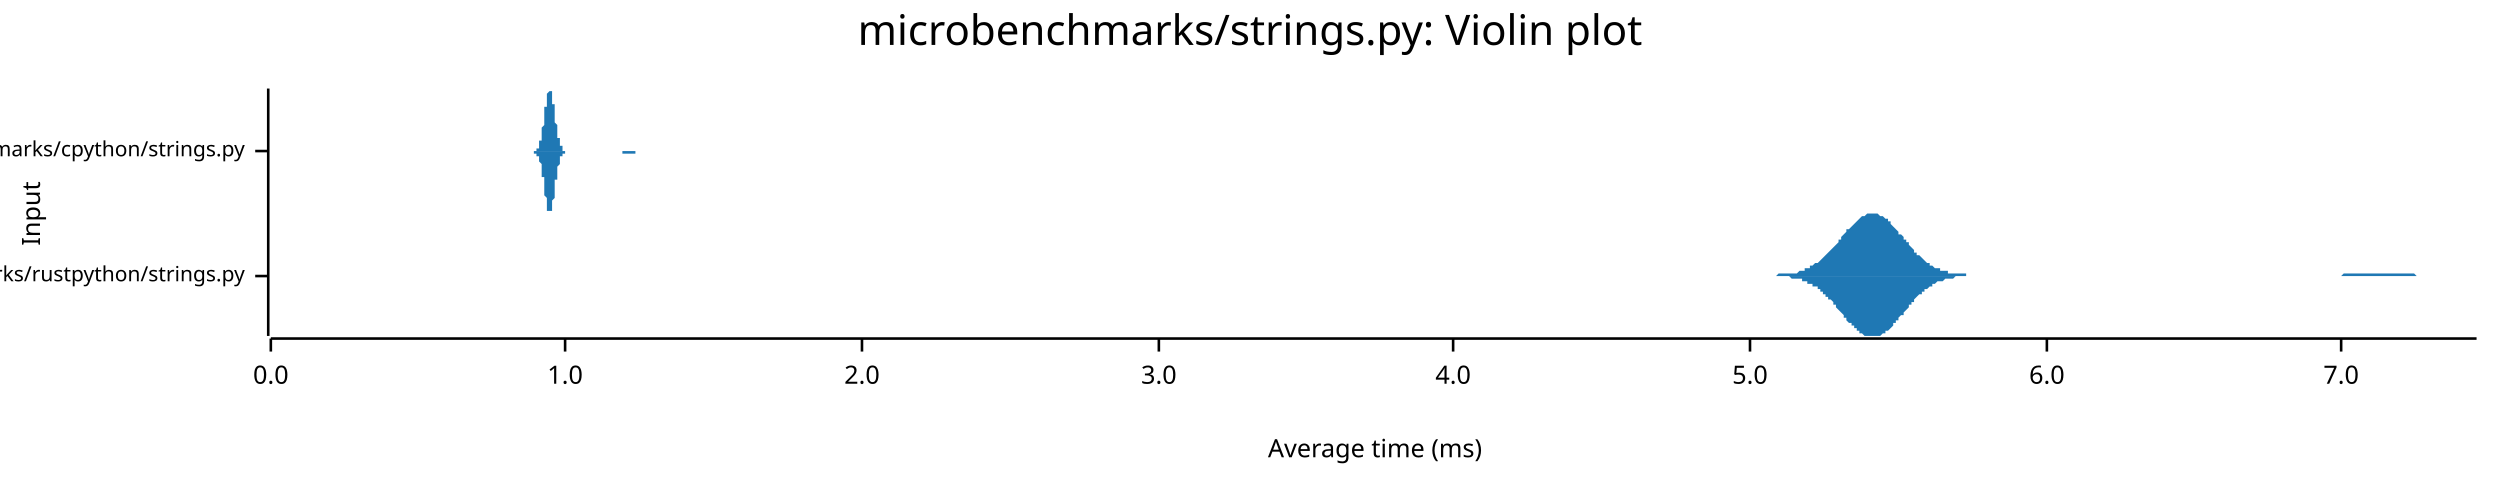
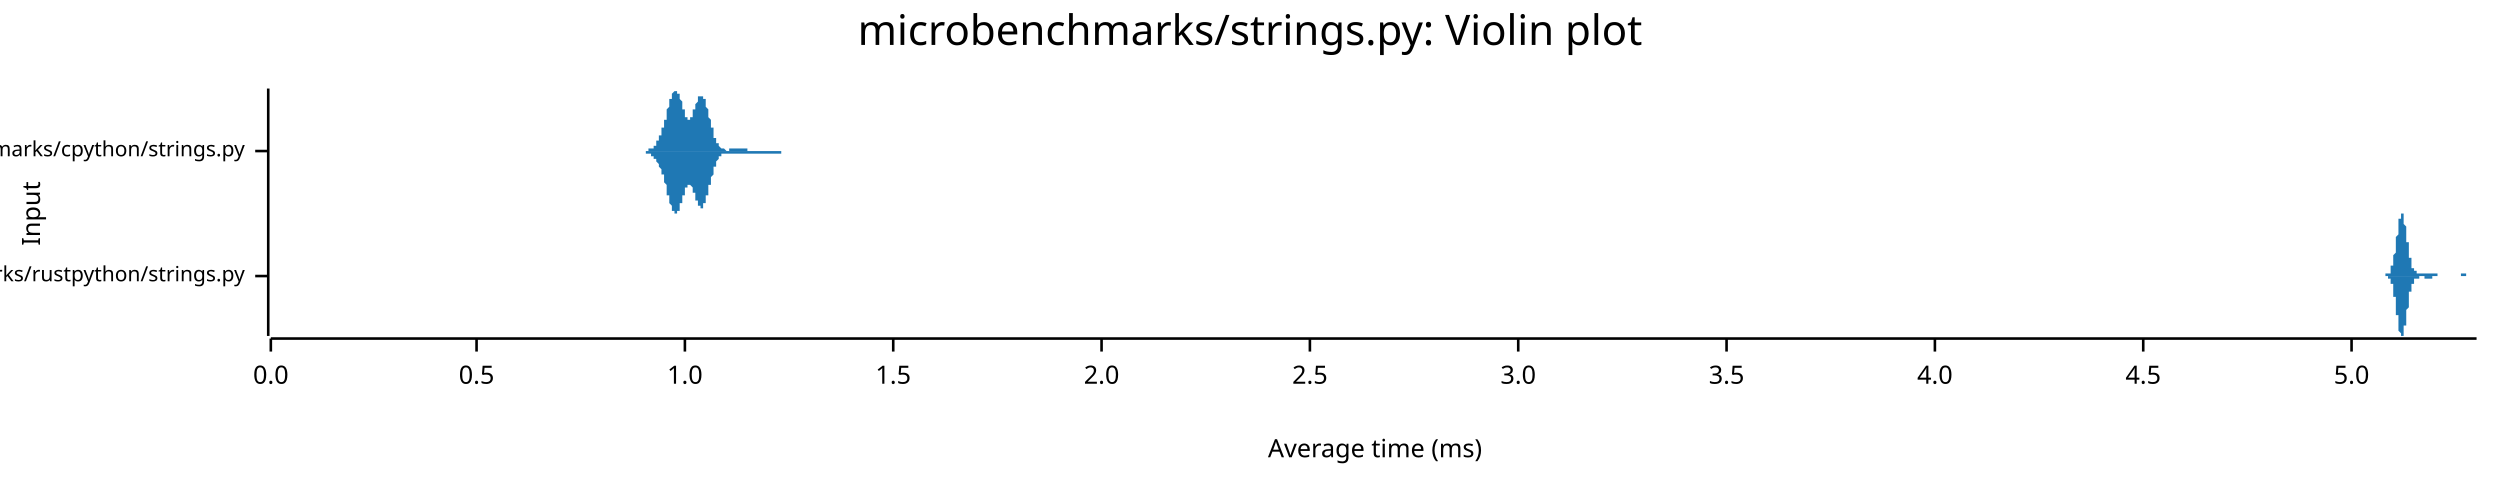
<svg xmlns="http://www.w3.org/2000/svg" width="960" height="186" viewBox="0 0 960 186">
  <text x="480" y="5" dy="0.76em" text-anchor="middle" font-family="sans-serif" font-size="16.129" opacity="1" fill="#000000">
microbenchmarks/strings.py: Violin plot
</text>
  <text x="8" y="82" dy="0.76em" text-anchor="middle" font-family="sans-serif" font-size="9.677" opacity="1" fill="#000000" transform="rotate(270, 8, 82)">
Input
</text>
  <text x="528" y="178" dy="-0.5ex" text-anchor="middle" font-family="sans-serif" font-size="9.677" opacity="1" fill="#000000">
Average time (ms)
</text>
  <polyline fill="none" opacity="1" stroke="#000000" stroke-width="1" points="103,34 103,129 " />
  <text x="94" y="106" dy="0.5ex" text-anchor="end" font-family="sans-serif" font-size="8.065" opacity="1" fill="#000000">
microbenchmarks/rustpython/strings.py
</text>
  <polyline fill="none" opacity="1" stroke="#000000" stroke-width="1" points="98,106 103,106 " />
  <text x="94" y="58" dy="0.5ex" text-anchor="end" font-family="sans-serif" font-size="8.065" opacity="1" fill="#000000">
microbenchmarks/cpython/strings.py
</text>
  <polyline fill="none" opacity="1" stroke="#000000" stroke-width="1" points="98,58 103,58 " />
  <polyline fill="none" opacity="1" stroke="#000000" stroke-width="1" points="104,130 951,130 " />
  <text x="104" y="140" dy="0.76em" text-anchor="middle" font-family="sans-serif" font-size="9.677" opacity="1" fill="#000000">
0.0
</text>
  <polyline fill="none" opacity="1" stroke="#000000" stroke-width="1" points="104,130 104,135 " />
-   <text x="217" y="140" dy="0.76em" text-anchor="middle" font-family="sans-serif" font-size="9.677" opacity="1" fill="#000000">
+   <text x="183" y="140" dy="0.76em" text-anchor="middle" font-family="sans-serif" font-size="9.677" opacity="1" fill="#000000">
+ 0.5
+ </text>
+   <polyline fill="none" opacity="1" stroke="#000000" stroke-width="1" points="183,130 183,135 " />
+   <text x="263" y="140" dy="0.76em" text-anchor="middle" font-family="sans-serif" font-size="9.677" opacity="1" fill="#000000">
1.0
</text>
-   <polyline fill="none" opacity="1" stroke="#000000" stroke-width="1" points="217,130 217,135 " />
-   <text x="331" y="140" dy="0.76em" text-anchor="middle" font-family="sans-serif" font-size="9.677" opacity="1" fill="#000000">
+   <polyline fill="none" opacity="1" stroke="#000000" stroke-width="1" points="263,130 263,135 " />
+   <text x="343" y="140" dy="0.76em" text-anchor="middle" font-family="sans-serif" font-size="9.677" opacity="1" fill="#000000">
+ 1.5
+ </text>
+   <polyline fill="none" opacity="1" stroke="#000000" stroke-width="1" points="343,130 343,135 " />
+   <text x="423" y="140" dy="0.76em" text-anchor="middle" font-family="sans-serif" font-size="9.677" opacity="1" fill="#000000">
2.0
</text>
-   <polyline fill="none" opacity="1" stroke="#000000" stroke-width="1" points="331,130 331,135 " />
-   <text x="445" y="140" dy="0.76em" text-anchor="middle" font-family="sans-serif" font-size="9.677" opacity="1" fill="#000000">
+   <polyline fill="none" opacity="1" stroke="#000000" stroke-width="1" points="423,130 423,135 " />
+   <text x="503" y="140" dy="0.76em" text-anchor="middle" font-family="sans-serif" font-size="9.677" opacity="1" fill="#000000">
+ 2.5
+ </text>
+   <polyline fill="none" opacity="1" stroke="#000000" stroke-width="1" points="503,130 503,135 " />
+   <text x="583" y="140" dy="0.76em" text-anchor="middle" font-family="sans-serif" font-size="9.677" opacity="1" fill="#000000">
3.0
</text>
-   <polyline fill="none" opacity="1" stroke="#000000" stroke-width="1" points="445,130 445,135 " />
-   <text x="558" y="140" dy="0.76em" text-anchor="middle" font-family="sans-serif" font-size="9.677" opacity="1" fill="#000000">
+   <polyline fill="none" opacity="1" stroke="#000000" stroke-width="1" points="583,130 583,135 " />
+   <text x="663" y="140" dy="0.76em" text-anchor="middle" font-family="sans-serif" font-size="9.677" opacity="1" fill="#000000">
+ 3.5
+ </text>
+   <polyline fill="none" opacity="1" stroke="#000000" stroke-width="1" points="663,130 663,135 " />
+   <text x="743" y="140" dy="0.76em" text-anchor="middle" font-family="sans-serif" font-size="9.677" opacity="1" fill="#000000">
4.0
</text>
-   <polyline fill="none" opacity="1" stroke="#000000" stroke-width="1" points="558,130 558,135 " />
-   <text x="672" y="140" dy="0.76em" text-anchor="middle" font-family="sans-serif" font-size="9.677" opacity="1" fill="#000000">
+   <polyline fill="none" opacity="1" stroke="#000000" stroke-width="1" points="743,130 743,135 " />
+   <text x="823" y="140" dy="0.76em" text-anchor="middle" font-family="sans-serif" font-size="9.677" opacity="1" fill="#000000">
+ 4.5
+ </text>
+   <polyline fill="none" opacity="1" stroke="#000000" stroke-width="1" points="823,130 823,135 " />
+   <text x="903" y="140" dy="0.76em" text-anchor="middle" font-family="sans-serif" font-size="9.677" opacity="1" fill="#000000">
5.0
</text>
-   <polyline fill="none" opacity="1" stroke="#000000" stroke-width="1" points="672,130 672,135 " />
-   <text x="786" y="140" dy="0.76em" text-anchor="middle" font-family="sans-serif" font-size="9.677" opacity="1" fill="#000000">
- 6.0
- </text>
-   <polyline fill="none" opacity="1" stroke="#000000" stroke-width="1" points="786,130 786,135 " />
-   <text x="899" y="140" dy="0.76em" text-anchor="middle" font-family="sans-serif" font-size="9.677" opacity="1" fill="#000000">
- 7.0
- </text>
-   <polyline fill="none" opacity="1" stroke="#000000" stroke-width="1" points="899,130 899,135 " />
-   <polygon opacity="1" fill="#1F78B4" points="681,106 681,106 682,106 682,106 683,105 684,105 684,105 685,105 685,105 686,105 686,105 687,105 687,105 688,105 688,105 689,105 689,105 690,105 691,104 691,104 692,104 692,104 693,104 693,103 694,103 694,103 695,103 695,102 696,102 696,102 697,101 698,101 698,101 699,100 699,100 700,99 700,99 701,98 701,98 702,97 702,97 703,96 704,95 704,95 705,94 705,94 706,93 706,92 707,92 707,91 708,90 708,90 709,89 709,88 710,88 711,87 711,87 712,86 712,86 713,85 713,85 714,84 714,84 715,83 715,83 716,83 716,83 717,82 718,82 718,82 719,82 719,82 720,82 720,82 721,82 721,82 722,83 722,83 723,83 724,84 724,84 725,84 725,85 726,85 726,86 727,87 727,87 728,88 728,88 729,89 729,90 730,90 731,91 731,92 732,92 732,93 733,93 733,94 734,95 734,95 735,96 735,97 736,97 736,98 737,98 738,99 738,99 739,100 739,100 740,101 740,101 741,101 741,102 742,102 742,102 743,103 743,103 744,103 745,103 745,104 746,104 746,104 747,104 747,104 748,104 748,105 749,105 749,105 750,105 751,105 751,105 752,105 752,105 753,105 753,105 754,105 754,105 755,105 755,106 756,106 756,106 757,106 758,106 758,106 759,106 759,106 760,106 760,106 761,106 761,106 762,106 762,106 763,106 763,106 764,106 765,106 765,106 766,106 766,106 767,106 767,106 768,106 768,106 769,106 769,106 770,106 771,106 771,106 772,106 772,106 773,106 773,106 774,106 774,106 775,106 775,106 776,106 776,106 777,106 778,106 778,106 779,106 779,106 780,106 780,106 781,106 781,106 782,106 782,106 783,106 783,106 784,106 785,106 785,106 786,106 786,106 787,106 787,106 788,106 788,106 789,106 789,106 790,106 791,106 791,106 792,106 792,106 793,106 793,106 794,106 794,106 795,106 795,106 796,106 796,106 797,106 798,106 798,106 799,106 799,106 800,106 800,106 801,106 801,106 802,106 802,106 803,106 803,106 804,106 805,106 805,106 806,106 806,106 807,106 807,106 808,106 808,106 809,106 809,106 810,106 811,106 811,106 812,106 812,106 813,106 813,106 814,106 814,106 815,106 815,106 816,106 816,106 817,106 818,106 818,106 819,106 819,106 820,106 820,106 821,106 821,106 822,106 822,106 823,106 823,106 824,106 825,106 825,106 826,106 826,106 827,106 827,106 828,106 828,106 829,106 829,106 830,106 831,106 831,106 832,106 832,106 833,106 833,106 834,106 834,106 835,106 835,106 836,106 836,106 837,106 838,106 838,106 839,106 839,106 840,106 840,106 841,106 841,106 842,106 842,106 843,106 843,106 844,106 845,106 845,106 846,106 846,106 847,106 847,106 848,106 848,106 849,106 849,106 850,106 851,106 851,106 852,106 852,106 853,106 853,106 854,106 854,106 855,106 855,106 856,106 856,106 857,106 858,106 858,106 859,106 859,106 860,106 860,106 861,106 861,106 862,106 862,106 863,106 863,106 864,106 865,106 865,106 866,106 866,106 867,106 867,106 868,106 868,106 869,106 869,106 870,106 871,106 871,106 872,106 872,106 873,106 873,106 874,106 874,106 875,106 875,106 876,106 876,106 877,106 878,106 878,106 879,106 879,106 880,106 880,106 881,106 881,106 882,106 882,106 883,106 883,106 884,106 885,106 885,106 886,106 886,106 887,106 887,106 888,106 888,106 889,106 889,106 890,106 891,106 891,106 892,106 892,106 893,106 893,106 894,106 894,106 895,106 895,106 896,106 896,106 897,106 898,106 898,106 899,106 899,106 900,105 900,105 901,105 901,105 902,105 902,105 903,105 903,105 904,105 905,105 905,105 906,105 906,105 907,105 907,105 908,105 908,105 909,105 909,105 910,105 911,105 911,105 912,105 912,105 913,105 913,105 914,105 914,105 915,105 915,105 916,105 916,105 917,105 918,105 918,105 919,105 919,105 920,105 920,105 921,105 921,105 922,105 922,105 923,105 923,105 924,105 925,105 925,105 926,105 926,105 927,105 927,105 928,106 928,106 929,106 929,106 930,106 931,106 931,106 932,106 932,106 933,106 933,106 934,106 934,106 935,106 935,106 936,106 936,106 937,106 938,106 938,106 939,106 939,106 940,106 940,106 941,106 941,106 942,106 942,106 943,106 943,106 944,106 945,106 945,106 946,106 946,106 947,106 947,106 948,106 948,106 949,106 949,106 950,106 951,106 951,106 681,106 " />
-   <polygon opacity="1" fill="#1F78B4" points="681,106 681,106 682,106 682,106 683,106 684,106 684,106 685,106 685,106 686,106 686,106 687,106 687,106 688,107 688,107 689,107 689,107 690,107 691,107 691,107 692,107 692,108 693,108 693,108 694,108 694,109 695,109 695,109 696,109 696,110 697,110 698,110 698,111 699,111 699,112 700,112 700,113 701,113 701,114 702,114 702,115 703,115 704,116 704,117 705,117 705,118 706,119 706,119 707,120 707,120 708,121 708,122 709,122 709,123 710,124 711,124 711,125 712,125 712,126 713,126 713,127 714,127 714,128 715,128 715,128 716,129 716,129 717,129 718,129 718,129 719,129 719,129 720,129 720,129 721,129 721,129 722,129 722,129 723,128 724,128 724,127 725,127 725,127 726,126 726,126 727,125 727,124 728,124 728,123 729,123 729,122 730,121 731,121 731,120 732,119 732,119 733,118 733,117 734,117 734,116 735,116 735,115 736,114 736,114 737,113 738,113 738,112 739,112 739,111 740,111 740,111 741,110 741,110 742,110 742,109 743,109 743,109 744,108 745,108 745,108 746,108 746,108 747,107 747,107 748,107 748,107 749,107 749,107 750,107 751,106 751,106 752,106 752,106 753,106 753,106 754,106 754,106 755,106 755,106 756,106 756,106 757,106 758,106 758,106 759,106 759,106 760,106 760,106 761,106 761,106 762,106 762,106 763,106 763,106 764,106 765,106 765,106 766,106 766,106 767,106 767,106 768,106 768,106 769,106 769,106 770,106 771,106 771,106 772,106 772,106 773,106 773,106 774,106 774,106 775,106 775,106 776,106 776,106 777,106 778,106 778,106 779,106 779,106 780,106 780,106 781,106 781,106 782,106 782,106 783,106 783,106 784,106 785,106 785,106 786,106 786,106 787,106 787,106 788,106 788,106 789,106 789,106 790,106 791,106 791,106 792,106 792,106 793,106 793,106 794,106 794,106 795,106 795,106 796,106 796,106 797,106 798,106 798,106 799,106 799,106 800,106 800,106 801,106 801,106 802,106 802,106 803,106 803,106 804,106 805,106 805,106 806,106 806,106 807,106 807,106 808,106 808,106 809,106 809,106 810,106 811,106 811,106 812,106 812,106 813,106 813,106 814,106 814,106 815,106 815,106 816,106 816,106 817,106 818,106 818,106 819,106 819,106 820,106 820,106 821,106 821,106 822,106 822,106 823,106 823,106 824,106 825,106 825,106 826,106 826,106 827,106 827,106 828,106 828,106 829,106 829,106 830,106 831,106 831,106 832,106 832,106 833,106 833,106 834,106 834,106 835,106 835,106 836,106 836,106 837,106 838,106 838,106 839,106 839,106 840,106 840,106 841,106 841,106 842,106 842,106 843,106 843,106 844,106 845,106 845,106 846,106 846,106 847,106 847,106 848,106 848,106 849,106 849,106 850,106 851,106 851,106 852,106 852,106 853,106 853,106 854,106 854,106 855,106 855,106 856,106 856,106 857,106 858,106 858,106 859,106 859,106 860,106 860,106 861,106 861,106 862,106 862,106 863,106 863,106 864,106 865,106 865,106 866,106 866,106 867,106 867,106 868,106 868,106 869,106 869,106 870,106 871,106 871,106 872,106 872,106 873,106 873,106 874,106 874,106 875,106 875,106 876,106 876,106 877,106 878,106 878,106 879,106 879,106 880,106 880,106 881,106 881,106 882,106 882,106 883,106 883,106 884,106 885,106 885,106 886,106 886,106 887,106 887,106 888,106 888,106 889,106 889,106 890,106 891,106 891,106 892,106 892,106 893,106 893,106 894,106 894,106 895,106 895,106 896,106 896,106 897,106 898,106 898,106 899,106 899,106 900,106 900,106 901,106 901,106 902,106 902,106 903,106 903,106 904,106 905,106 905,106 906,106 906,106 907,106 907,106 908,106 908,106 909,106 909,106 910,106 911,106 911,106 912,106 912,106 913,106 913,106 914,106 914,106 915,106 915,106 916,106 916,106 917,106 918,106 918,106 919,106 919,106 920,106 920,106 921,106 921,106 922,106 922,106 923,106 923,106 924,106 925,106 925,106 926,106 926,106 927,106 927,106 928,106 928,106 929,106 929,106 930,106 931,106 931,106 932,106 932,106 933,106 933,106 934,106 934,106 935,106 935,106 936,106 936,106 937,106 938,106 938,106 939,106 939,106 940,106 940,106 941,106 941,106 942,106 942,106 943,106 943,106 944,106 945,106 945,106 946,106 946,106 947,106 947,106 948,106 948,106 949,106 949,106 950,106 951,106 951,106 681,106 " />
-   <polygon opacity="1" fill="#1F78B4" points="205,58 205,58 205,58 205,58 205,58 205,58 205,58 206,58 206,58 206,58 206,58 206,58 206,57 206,57 206,57 206,57 206,57 206,57 207,57 207,57 207,56 207,56 207,56 207,56 207,56 207,55 207,55 207,55 207,54 207,54 208,54 208,53 208,53 208,52 208,52 208,51 208,51 208,50 208,50 208,49 208,49 209,48 209,48 209,47 209,46 209,46 209,45 209,44 209,44 209,43 209,43 209,42 209,41 210,41 210,40 210,39 210,39 210,38 210,38 210,37 210,37 210,36 210,36 210,36 211,35 211,35 211,35 211,35 211,35 211,35 211,34 211,35 211,35 211,35 211,35 211,35 212,35 212,36 212,36 212,36 212,37 212,37 212,38 212,38 212,39 212,39 212,40 213,40 213,41 213,42 213,42 213,43 213,43 213,44 213,45 213,45 213,46 213,47 213,47 214,48 214,48 214,49 214,50 214,50 214,51 214,51 214,52 214,52 214,52 214,53 215,53 215,54 215,54 215,54 215,55 215,55 215,55 215,55 215,56 215,56 215,56 215,56 216,56 216,57 216,57 216,57 216,57 216,57 216,57 216,57 216,57 216,57 216,58 217,58 217,58 217,58 217,58 217,58 217,58 217,58 217,58 217,58 217,58 217,58 217,58 218,58 218,58 218,58 218,58 218,58 218,58 218,58 218,58 218,58 218,58 218,58 219,58 219,58 219,58 219,58 219,58 219,58 219,58 219,58 219,58 219,58 219,58 219,58 220,58 220,58 220,58 220,58 220,58 220,58 220,58 220,58 220,58 220,58 220,58 221,58 221,58 221,58 221,58 221,58 221,58 221,58 221,58 221,58 221,58 221,58 222,58 222,58 222,58 222,58 222,58 222,58 222,58 222,58 222,58 222,58 222,58 222,58 223,58 223,58 223,58 223,58 223,58 223,58 223,58 223,58 223,58 223,58 223,58 224,58 224,58 224,58 224,58 224,58 224,58 224,58 224,58 224,58 224,58 224,58 224,58 225,58 225,58 225,58 225,58 225,58 225,58 225,58 225,58 225,58 225,58 225,58 226,58 226,58 226,58 226,58 226,58 226,58 226,58 226,58 226,58 226,58 226,58 226,58 227,58 227,58 227,58 227,58 227,58 227,58 227,58 227,58 227,58 227,58 227,58 228,58 228,58 228,58 228,58 228,58 228,58 228,58 228,58 228,58 228,58 228,58 228,58 229,58 229,58 229,58 229,58 229,58 229,58 229,58 229,58 229,58 229,58 229,58 230,58 230,58 230,58 230,58 230,58 230,58 230,58 230,58 230,58 230,58 230,58 230,58 231,58 231,58 231,58 231,58 231,58 231,58 231,58 231,58 231,58 231,58 231,58 232,58 232,58 232,58 232,58 232,58 232,58 232,58 232,58 232,58 232,58 232,58 232,58 233,58 233,58 233,58 233,58 233,58 233,58 233,58 233,58 233,58 233,58 233,58 234,58 234,58 234,58 234,58 234,58 234,58 234,58 234,58 234,58 234,58 234,58 234,58 235,58 235,58 235,58 235,58 235,58 235,58 235,58 235,58 235,58 235,58 235,58 236,58 236,58 236,58 236,58 236,58 236,58 236,58 236,58 236,58 236,58 236,58 237,58 237,58 237,58 237,58 237,58 237,58 237,58 237,58 237,58 237,58 237,58 237,58 238,58 238,58 238,58 238,58 238,58 238,58 238,58 238,58 238,58 238,58 238,58 239,58 239,58 239,58 239,58 239,58 239,58 239,58 239,58 239,58 239,58 239,58 239,58 240,58 240,58 240,58 240,58 240,58 240,58 240,58 240,58 240,58 240,58 240,58 241,58 241,58 241,58 241,58 241,58 241,58 241,58 241,58 241,58 241,58 241,58 241,58 242,58 242,58 242,58 242,58 242,58 242,58 242,58 242,58 242,58 242,58 242,58 243,58 243,58 243,58 243,58 243,58 243,58 243,58 243,58 243,58 243,58 243,58 243,58 244,58 244,58 244,58 244,58 244,58 244,58 244,58 244,58 244,58 244,58 244,58 245,58 245,58 245,58 245,58 245,58 245,58 245,58 245,58 245,58 245,58 245,58 245,58 246,58 246,58 246,58 246,58 246,58 246,58 246,58 246,58 246,58 246,58 246,58 247,58 247,58 247,58 247,58 247,58 247,58 247,58 247,58 247,58 247,58 247,58 247,58 248,58 248,58 248,58 248,58 248,58 248,58 248,58 248,58 248,58 248,58 248,58 248,58 205,58 " />
-   <polygon opacity="1" fill="#1F78B4" points="205,58 205,58 205,58 205,58 205,59 205,59 205,59 206,59 206,59 206,59 206,59 206,59 206,59 206,59 206,59 206,59 206,59 206,60 207,60 207,60 207,60 207,60 207,60 207,61 207,61 207,61 207,62 207,62 207,62 207,62 208,63 208,63 208,64 208,64 208,65 208,65 208,65 208,66 208,67 208,67 208,68 209,68 209,69 209,69 209,70 209,71 209,71 209,72 209,73 209,73 209,74 209,75 209,75 210,76 210,76 210,77 210,78 210,78 210,79 210,79 210,80 210,80 210,80 210,81 211,81 211,81 211,82 211,82 211,82 211,82 211,82 211,82 211,82 211,82 211,82 211,81 212,81 212,81 212,81 212,80 212,80 212,79 212,79 212,78 212,78 212,77 212,77 213,76 213,76 213,75 213,74 213,74 213,73 213,72 213,72 213,71 213,70 213,70 213,69 214,69 214,68 214,68 214,67 214,66 214,66 214,65 214,65 214,65 214,64 214,64 215,63 215,63 215,63 215,62 215,62 215,62 215,61 215,61 215,61 215,61 215,60 215,60 216,60 216,60 216,60 216,60 216,60 216,59 216,59 216,59 216,59 216,59 216,59 217,59 217,59 217,59 217,59 217,59 217,59 217,59 217,59 217,59 217,59 217,58 217,58 218,58 218,58 218,58 218,58 218,58 218,58 218,58 218,58 218,58 218,58 218,58 219,58 219,58 219,58 219,58 219,58 219,58 219,58 219,58 219,58 219,58 219,58 219,58 220,58 220,58 220,58 220,58 220,58 220,58 220,58 220,58 220,58 220,58 220,58 221,58 221,58 221,58 221,58 221,58 221,58 221,58 221,58 221,58 221,58 221,58 222,58 222,58 222,58 222,58 222,58 222,58 222,58 222,58 222,58 222,58 222,58 222,58 223,58 223,58 223,58 223,58 223,58 223,58 223,58 223,58 223,58 223,58 223,58 224,58 224,58 224,58 224,58 224,58 224,58 224,58 224,58 224,58 224,58 224,58 224,58 225,58 225,58 225,58 225,58 225,58 225,58 225,58 225,58 225,58 225,58 225,58 226,58 226,58 226,58 226,58 226,58 226,58 226,58 226,58 226,58 226,58 226,58 226,58 227,58 227,58 227,58 227,58 227,58 227,58 227,58 227,58 227,58 227,58 227,58 228,58 228,58 228,58 228,58 228,58 228,58 228,58 228,58 228,58 228,58 228,58 228,58 229,58 229,58 229,58 229,58 229,58 229,58 229,58 229,58 229,58 229,58 229,58 230,58 230,58 230,58 230,58 230,58 230,58 230,58 230,58 230,58 230,58 230,58 230,58 231,58 231,58 231,58 231,58 231,58 231,58 231,58 231,58 231,58 231,58 231,58 232,58 232,58 232,58 232,58 232,58 232,58 232,58 232,58 232,58 232,58 232,58 232,58 233,58 233,58 233,58 233,58 233,58 233,58 233,58 233,58 233,58 233,58 233,58 234,58 234,58 234,58 234,58 234,58 234,58 234,58 234,58 234,58 234,58 234,58 234,58 235,58 235,58 235,58 235,58 235,58 235,58 235,58 235,58 235,58 235,58 235,58 236,58 236,58 236,58 236,58 236,58 236,58 236,58 236,58 236,58 236,58 236,58 237,58 237,58 237,58 237,58 237,58 237,58 237,58 237,58 237,58 237,58 237,58 237,58 238,58 238,58 238,58 238,58 238,58 238,58 238,58 238,58 238,58 238,58 238,58 239,58 239,58 239,58 239,58 239,58 239,58 239,58 239,58 239,59 239,59 239,59 239,59 240,59 240,59 240,59 240,59 240,59 240,59 240,59 240,59 240,59 240,59 240,59 241,59 241,59 241,59 241,59 241,59 241,59 241,59 241,59 241,59 241,59 241,59 241,59 242,59 242,59 242,59 242,59 242,59 242,59 242,59 242,59 242,59 242,59 242,59 243,59 243,59 243,59 243,59 243,59 243,59 243,59 243,59 243,59 243,59 243,59 243,59 244,59 244,59 244,59 244,59 244,58 244,58 244,58 244,58 244,58 244,58 244,58 245,58 245,58 245,58 245,58 245,58 245,58 245,58 245,58 245,58 245,58 245,58 245,58 246,58 246,58 246,58 246,58 246,58 246,58 246,58 246,58 246,58 246,58 246,58 247,58 247,58 247,58 247,58 247,58 247,58 247,58 247,58 247,58 247,58 247,58 247,58 248,58 248,58 248,58 248,58 248,58 248,58 248,58 248,58 248,58 248,58 248,58 248,58 205,58 " />
+   <polyline fill="none" opacity="1" stroke="#000000" stroke-width="1" points="903,130 903,135 " />
+   <polygon opacity="1" fill="#1F78B4" points="914,106 914,106 914,106 914,106 914,106 915,106 915,106 915,106 915,106 915,106 915,106 915,106 915,106 915,106 915,106 915,106 915,106 915,106 915,106 916,106 916,106 916,106 916,106 916,106 916,106 916,106 916,106 916,106 916,106 916,106 916,106 916,105 917,105 917,105 917,105 917,105 917,105 917,105 917,105 917,105 917,105 917,105 917,105 917,105 917,105 917,105 918,105 918,105 918,104 918,104 918,104 918,104 918,104 918,104 918,104 918,103 918,103 918,103 918,103 918,102 919,102 919,102 919,102 919,101 919,101 919,101 919,100 919,100 919,100 919,99 919,99 919,98 919,98 919,98 920,97 920,97 920,96 920,96 920,95 920,95 920,94 920,94 920,93 920,92 920,92 920,91 920,91 921,90 921,90 921,89 921,89 921,88 921,88 921,87 921,87 921,86 921,86 921,85 921,85 921,84 921,84 922,84 922,83 922,83 922,83 922,83 922,82 922,82 922,82 922,82 922,82 922,82 922,82 922,82 922,82 923,82 923,82 923,82 923,83 923,83 923,83 923,83 923,84 923,84 923,84 923,85 923,85 923,86 923,86 924,87 924,87 924,87 924,88 924,88 924,89 924,89 924,90 924,91 924,91 924,92 924,92 924,93 925,93 925,94 925,94 925,95 925,95 925,96 925,96 925,97 925,97 925,97 925,98 925,98 925,99 925,99 926,99 926,100 926,100 926,100 926,101 926,101 926,101 926,101 926,102 926,102 926,102 926,102 926,103 926,103 927,103 927,103 927,103 927,103 927,103 927,104 927,104 927,104 927,104 927,104 927,104 927,104 927,104 927,104 928,104 928,104 928,104 928,104 928,105 928,105 928,105 928,105 928,105 928,105 928,105 928,105 928,105 929,105 929,105 929,105 929,105 929,105 929,105 929,105 929,105 929,105 929,105 929,105 929,105 929,105 929,105 930,105 930,105 930,105 930,105 930,105 930,105 930,105 930,105 930,105 930,105 930,105 930,105 930,105 930,105 931,105 931,105 931,105 931,105 931,105 931,105 931,105 931,105 931,105 931,105 931,105 931,105 931,105 932,105 932,105 932,105 932,105 932,105 932,105 932,105 932,105 932,105 932,105 932,105 932,105 932,105 932,105 933,105 933,105 933,105 933,105 933,105 933,105 933,105 933,105 933,105 933,105 933,105 933,105 933,105 933,105 934,105 934,105 934,105 934,105 934,105 934,105 934,105 934,105 934,105 934,105 934,105 934,105 934,105 934,105 935,105 935,105 935,105 935,105 935,105 935,105 935,105 935,105 935,105 935,105 935,105 935,105 935,105 936,105 936,105 936,105 936,105 936,105 936,105 936,105 936,105 936,105 936,105 936,106 936,106 936,106 936,106 937,106 937,106 937,106 937,106 937,106 937,106 937,106 937,106 937,106 937,106 937,106 937,106 937,106 937,106 938,106 938,106 938,106 938,106 938,106 938,106 938,106 938,106 938,106 938,106 938,106 938,106 938,106 938,106 939,106 939,106 939,106 939,106 939,106 939,106 939,106 939,106 939,106 939,106 939,106 939,106 939,106 940,106 940,106 940,106 940,106 940,106 940,106 940,106 940,106 940,106 940,106 940,106 940,106 940,106 940,106 941,106 941,106 941,106 941,106 941,106 941,106 941,106 941,106 941,106 941,106 941,106 941,106 941,106 941,106 942,106 942,106 942,106 942,106 942,106 942,106 942,106 942,106 942,106 942,106 942,106 942,106 942,106 942,106 943,106 943,106 943,106 943,106 943,106 943,106 943,106 943,106 943,106 943,106 943,106 943,106 943,106 944,106 944,106 944,106 944,106 944,106 944,106 944,106 944,106 944,106 944,106 944,106 944,106 944,106 944,106 945,106 945,106 945,106 945,106 945,106 945,106 945,106 945,105 945,105 945,105 945,105 945,105 945,105 945,105 946,105 946,105 946,105 946,105 946,105 946,105 946,105 946,105 946,105 946,105 946,105 946,105 946,105 946,105 947,105 947,105 947,105 947,105 947,105 947,105 947,105 947,105 947,105 947,105 947,105 947,106 947,106 948,106 948,106 948,106 948,106 948,106 948,106 948,106 948,106 948,106 948,106 948,106 948,106 948,106 948,106 949,106 949,106 949,106 949,106 949,106 949,106 949,106 949,106 949,106 949,106 949,106 949,106 949,106 949,106 950,106 950,106 950,106 950,106 950,106 950,106 950,106 950,106 950,106 950,106 950,106 950,106 950,106 951,106 951,106 914,106 " />
+   <polygon opacity="1" fill="#1F78B4" points="914,106 914,106 914,106 914,106 914,106 915,106 915,106 915,106 915,106 915,106 915,106 915,106 915,106 915,106 915,106 915,106 915,106 915,106 915,106 916,106 916,106 916,106 916,106 916,106 916,106 916,106 916,106 916,106 916,106 916,106 916,106 916,106 917,106 917,106 917,106 917,106 917,106 917,106 917,106 917,106 917,106 917,106 917,107 917,107 917,107 917,107 918,107 918,107 918,107 918,107 918,107 918,107 918,108 918,108 918,108 918,108 918,108 918,109 918,109 918,109 919,109 919,110 919,110 919,110 919,110 919,111 919,111 919,111 919,112 919,112 919,113 919,113 919,114 919,114 920,114 920,115 920,115 920,116 920,116 920,117 920,117 920,118 920,119 920,119 920,120 920,120 920,121 921,121 921,122 921,122 921,123 921,123 921,124 921,124 921,125 921,125 921,126 921,126 921,127 921,127 921,127 922,128 922,128 922,128 922,129 922,129 922,129 922,129 922,129 922,129 922,129 922,129 922,129 922,129 922,129 923,129 923,129 923,129 923,129 923,129 923,128 923,128 923,128 923,127 923,127 923,127 923,126 923,126 923,125 924,125 924,125 924,124 924,124 924,123 924,123 924,122 924,121 924,121 924,120 924,120 924,119 924,119 925,118 925,118 925,117 925,117 925,116 925,116 925,115 925,115 925,114 925,114 925,114 925,113 925,113 925,112 926,112 926,112 926,111 926,111 926,111 926,111 926,110 926,110 926,110 926,110 926,109 926,109 926,109 926,109 927,109 927,108 927,108 927,108 927,108 927,108 927,108 927,108 927,108 927,108 927,107 927,107 927,107 927,107 928,107 928,107 928,107 928,107 928,107 928,107 928,107 928,107 928,107 928,107 928,107 928,107 928,107 929,107 929,107 929,107 929,107 929,107 929,107 929,106 929,106 929,106 929,106 929,106 929,106 929,106 929,106 930,106 930,106 930,106 930,106 930,106 930,106 930,106 930,106 930,106 930,106 930,106 930,106 930,106 930,106 931,106 931,106 931,106 931,107 931,107 931,107 931,107 931,107 931,107 931,107 931,107 931,107 931,107 932,107 932,107 932,107 932,107 932,107 932,107 932,107 932,107 932,107 932,107 932,107 932,107 932,107 932,107 933,107 933,107 933,107 933,107 933,107 933,107 933,107 933,107 933,107 933,107 933,107 933,107 933,107 933,107 934,107 934,107 934,107 934,107 934,107 934,107 934,107 934,107 934,107 934,107 934,107 934,106 934,106 934,106 935,106 935,106 935,106 935,106 935,106 935,106 935,106 935,106 935,106 935,106 935,106 935,106 935,106 936,106 936,106 936,106 936,106 936,106 936,106 936,106 936,106 936,106 936,106 936,106 936,106 936,106 936,106 937,106 937,106 937,106 937,106 937,106 937,106 937,106 937,106 937,106 937,106 937,106 937,106 937,106 937,106 938,106 938,106 938,106 938,106 938,106 938,106 938,106 938,106 938,106 938,106 938,106 938,106 938,106 938,106 939,106 939,106 939,106 939,106 939,106 939,106 939,106 939,106 939,106 939,106 939,106 939,106 939,106 940,106 940,106 940,106 940,106 940,106 940,106 940,106 940,106 940,106 940,106 940,106 940,106 940,106 940,106 941,106 941,106 941,106 941,106 941,106 941,106 941,106 941,106 941,106 941,106 941,106 941,106 941,106 941,106 942,106 942,106 942,106 942,106 942,106 942,106 942,106 942,106 942,106 942,106 942,106 942,106 942,106 942,106 943,106 943,106 943,106 943,106 943,106 943,106 943,106 943,106 943,106 943,106 943,106 943,106 943,106 944,106 944,106 944,106 944,106 944,106 944,106 944,106 944,106 944,106 944,106 944,106 944,106 944,106 944,106 945,106 945,106 945,106 945,106 945,106 945,106 945,106 945,106 945,106 945,106 945,106 945,106 945,106 945,106 946,106 946,106 946,106 946,106 946,106 946,106 946,106 946,106 946,106 946,106 946,106 946,106 946,106 946,106 947,106 947,106 947,106 947,106 947,106 947,106 947,106 947,106 947,106 947,106 947,106 947,106 947,106 948,106 948,106 948,106 948,106 948,106 948,106 948,106 948,106 948,106 948,106 948,106 948,106 948,106 948,106 949,106 949,106 949,106 949,106 949,106 949,106 949,106 949,106 949,106 949,106 949,106 949,106 949,106 949,106 950,106 950,106 950,106 950,106 950,106 950,106 950,106 950,106 950,106 950,106 950,106 950,106 950,106 951,106 951,106 914,106 " />
+   <polygon opacity="1" fill="#1F78B4" points="245,58 246,58 246,58 246,58 246,58 246,58 246,58 246,58 246,58 247,58 247,58 247,58 247,58 247,58 247,58 247,58 247,58 248,58 248,58 248,58 248,58 248,58 248,58 248,58 248,58 248,58 249,58 249,58 249,58 249,58 249,58 249,58 249,57 249,57 250,57 250,57 250,57 250,57 250,57 250,57 250,57 250,57 251,57 251,57 251,56 251,56 251,56 251,56 251,56 251,56 252,56 252,56 252,55 252,55 252,55 252,55 252,55 252,54 252,54 253,54 253,54 253,54 253,53 253,53 253,53 253,52 253,52 254,52 254,52 254,51 254,51 254,51 254,50 254,50 254,49 255,49 255,49 255,48 255,48 255,47 255,47 255,47 255,46 256,46 256,45 256,45 256,44 256,44 256,43 256,43 256,42 256,42 257,41 257,41 257,40 257,40 257,40 257,39 257,39 257,38 258,38 258,37 258,37 258,37 258,36 258,36 258,36 258,36 259,35 259,35 259,35 259,35 259,35 259,35 259,35 259,34 259,35 260,35 260,35 260,35 260,35 260,35 260,35 260,35 260,36 261,36 261,36 261,36 261,37 261,37 261,38 261,38 261,38 262,39 262,39 262,40 262,40 262,40 262,41 262,41 262,42 263,42 263,42 263,43 263,43 263,43 263,44 263,44 263,44 263,45 264,45 264,45 264,45 264,45 264,46 264,46 264,46 264,46 265,46 265,46 265,46 265,46 265,46 265,45 265,45 265,45 266,45 266,45 266,44 266,44 266,44 266,43 266,43 266,43 266,42 267,42 267,42 267,41 267,41 267,41 267,40 267,40 267,40 268,39 268,39 268,39 268,38 268,38 268,38 268,38 268,37 269,37 269,37 269,37 269,37 269,37 269,37 269,37 269,37 270,37 270,37 270,37 270,37 270,37 270,37 270,38 270,38 270,38 271,38 271,39 271,39 271,40 271,40 271,40 271,41 271,41 272,42 272,42 272,43 272,43 272,44 272,44 272,45 272,45 273,46 273,46 273,47 273,47 273,48 273,48 273,49 273,49 274,49 274,50 274,50 274,51 274,51 274,52 274,52 274,52 274,53 275,53 275,53 275,54 275,54 275,54 275,54 275,55 275,55 276,55 276,55 276,56 276,56 276,56 276,56 276,56 276,56 277,57 277,57 277,57 277,57 277,57 277,57 277,57 277,57 277,57 278,57 278,57 278,57 278,57 278,57 278,57 278,57 278,57 279,58 279,58 279,58 279,58 279,58 279,58 279,58 279,58 280,58 280,58 280,57 280,57 280,57 280,57 280,57 280,57 281,57 281,57 281,57 281,57 281,57 281,57 281,57 281,57 281,57 282,57 282,57 282,57 282,57 282,57 282,57 282,57 282,57 283,57 283,57 283,57 283,57 283,57 283,57 283,57 283,57 284,57 284,57 284,57 284,57 284,57 284,57 284,57 284,57 284,57 285,57 285,57 285,57 285,57 285,57 285,57 285,57 285,57 286,57 286,57 286,57 286,57 286,57 286,57 286,57 286,57 287,57 287,57 287,57 287,57 287,58 287,58 287,58 287,58 288,58 288,58 288,58 288,58 288,58 288,58 288,58 288,58 288,58 289,58 289,58 289,58 289,58 289,58 289,58 289,58 289,58 290,58 290,58 290,58 290,58 290,58 290,58 290,58 290,58 291,58 291,58 291,58 291,58 291,58 291,58 291,58 291,58 291,58 292,58 292,58 292,58 292,58 292,58 292,58 292,58 292,58 293,58 293,58 293,58 293,58 293,58 293,58 293,58 293,58 294,58 294,58 294,58 294,58 294,58 294,58 294,58 294,58 295,58 295,58 295,58 295,58 295,58 295,58 295,58 295,58 295,58 296,58 296,58 296,58 296,58 296,58 296,58 296,58 296,58 297,58 297,58 297,58 297,58 297,58 297,58 297,58 297,58 298,58 298,58 298,58 298,58 298,58 298,58 298,58 298,58 299,58 299,58 299,58 299,58 299,58 299,58 299,58 299,58 299,58 300,58 300,58 300,58 300,58 300,58 300,58 300,58 300,58 301,58 301,58 301,58 301,58 301,58 301,58 301,58 301,58 302,58 302,58 302,58 302,58 302,58 302,58 302,58 302,58 302,58 303,58 303,58 303,58 303,58 303,58 303,58 303,58 303,58 304,58 304,58 304,58 304,58 304,58 304,58 304,58 304,58 305,58 305,58 305,58 305,58 305,58 305,58 305,58 305,58 306,58 306,58 306,58 306,58 245,58 " />
+   <polygon opacity="1" fill="#1F78B4" points="245,58 246,58 246,58 246,58 246,58 246,58 246,58 246,58 246,58 247,58 247,58 247,58 247,58 247,58 247,58 247,58 247,58 248,58 248,58 248,58 248,59 248,59 248,59 248,59 248,59 248,59 249,59 249,59 249,59 249,59 249,59 249,59 249,59 249,59 250,59 250,59 250,59 250,59 250,59 250,60 250,60 250,60 251,60 251,60 251,60 251,60 251,60 251,60 251,61 251,61 252,61 252,61 252,61 252,61 252,61 252,62 252,62 252,62 252,62 253,63 253,63 253,63 253,63 253,64 253,64 253,64 253,64 254,65 254,65 254,65 254,66 254,66 254,66 254,67 254,67 255,67 255,68 255,68 255,69 255,69 255,69 255,70 255,70 256,71 256,71 256,72 256,72 256,73 256,73 256,74 256,74 256,75 257,75 257,76 257,76 257,77 257,77 257,77 257,78 257,78 258,79 258,79 258,79 258,80 258,80 258,80 258,81 258,81 259,81 259,81 259,82 259,82 259,82 259,82 259,82 259,82 259,82 260,82 260,82 260,82 260,82 260,82 260,81 260,81 260,81 261,81 261,80 261,80 261,80 261,79 261,79 261,79 261,78 262,78 262,77 262,77 262,77 262,76 262,76 262,75 262,75 263,75 263,74 263,74 263,73 263,73 263,73 263,72 263,72 263,72 264,72 264,71 264,71 264,71 264,71 264,71 264,71 264,71 265,71 265,71 265,71 265,71 265,71 265,71 265,71 265,71 266,72 266,72 266,72 266,72 266,73 266,73 266,73 266,74 266,74 267,74 267,75 267,75 267,75 267,76 267,76 267,77 267,77 268,77 268,78 268,78 268,78 268,78 268,79 268,79 268,79 269,79 269,79 269,80 269,80 269,80 269,80 269,80 269,80 270,80 270,80 270,80 270,79 270,79 270,79 270,79 270,79 270,78 271,78 271,78 271,77 271,77 271,77 271,76 271,76 271,75 272,75 272,74 272,74 272,73 272,73 272,72 272,72 272,71 273,71 273,70 273,70 273,69 273,69 273,68 273,68 273,68 274,67 274,67 274,66 274,66 274,65 274,65 274,65 274,64 274,64 275,64 275,63 275,63 275,63 275,62 275,62 275,62 275,62 276,61 276,61 276,61 276,61 276,61 276,60 276,60 276,60 277,60 277,60 277,60 277,60 277,60 277,59 277,59 277,59 277,59 278,59 278,59 278,59 278,59 278,59 278,59 278,59 278,59 279,59 279,59 279,59 279,59 279,59 279,59 279,59 279,59 280,59 280,59 280,59 280,59 280,59 280,59 280,59 280,59 281,59 281,59 281,59 281,59 281,59 281,59 281,59 281,59 281,59 282,59 282,59 282,59 282,59 282,59 282,59 282,59 282,59 283,59 283,59 283,59 283,59 283,59 283,59 283,59 283,59 284,59 284,59 284,59 284,59 284,59 284,59 284,59 284,59 284,59 285,59 285,59 285,59 285,59 285,59 285,59 285,59 285,59 286,59 286,59 286,59 286,59 286,59 286,59 286,59 286,59 287,59 287,59 287,59 287,59 287,59 287,59 287,59 287,59 288,59 288,59 288,59 288,59 288,59 288,59 288,59 288,59 288,59 289,59 289,59 289,59 289,59 289,59 289,59 289,59 289,59 290,59 290,59 290,59 290,59 290,59 290,59 290,59 290,59 291,59 291,59 291,59 291,59 291,59 291,59 291,59 291,59 291,59 292,59 292,59 292,59 292,59 292,59 292,59 292,59 292,59 293,59 293,59 293,59 293,59 293,59 293,59 293,59 293,59 294,59 294,59 294,59 294,59 294,59 294,59 294,59 294,59 295,59 295,59 295,59 295,59 295,59 295,59 295,59 295,59 295,59 296,59 296,59 296,59 296,59 296,59 296,59 296,59 296,59 297,59 297,59 297,59 297,59 297,59 297,59 297,59 297,59 298,59 298,59 298,59 298,59 298,59 298,59 298,59 298,59 299,59 299,59 299,59 299,59 299,59 299,59 299,59 299,59 299,59 300,59 300,59 300,59 300,59 300,59 300,59 300,58 300,58 301,58 301,58 301,58 301,58 301,58 301,58 301,58 301,58 302,58 302,58 302,58 302,58 302,58 302,58 302,58 302,58 302,58 303,58 303,58 303,58 303,58 303,58 303,58 303,58 303,58 304,58 304,58 304,58 304,58 304,58 304,58 304,58 304,58 305,58 305,58 305,58 305,58 305,58 305,58 305,58 305,58 306,58 306,58 306,58 306,58 245,58 " />
</svg>
